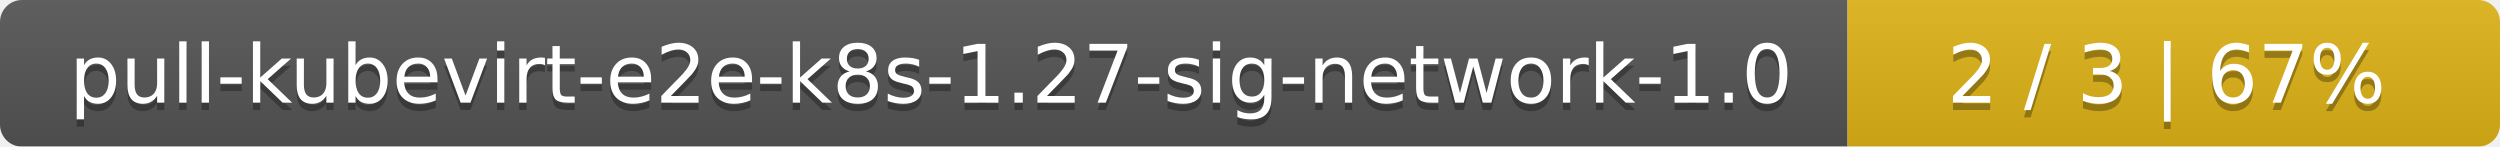
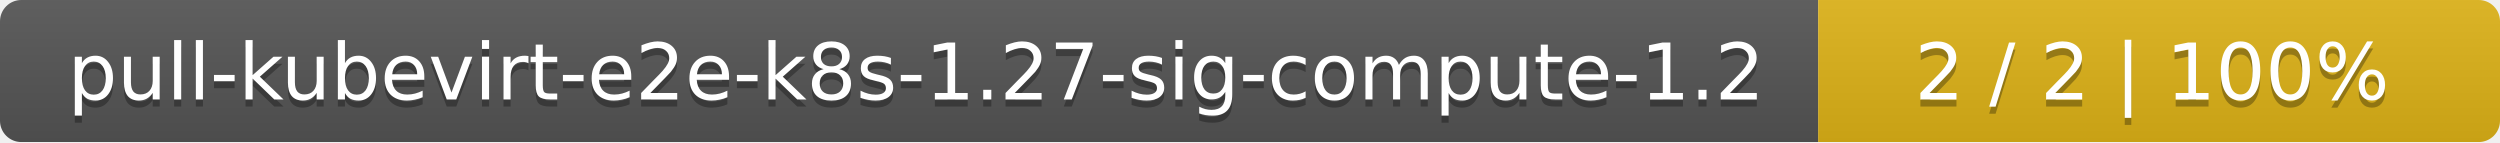
- <svg xmlns="http://www.w3.org/2000/svg" width="341" height="20">
+ <svg xmlns="http://www.w3.org/2000/svg" width="352" height="20">
  <linearGradient id="smooth" x2="0" y2="100%">
    <stop offset="0" stop-color="#bbb" stop-opacity=".1" />
    <stop offset="1" stop-opacity=".1" />
  </linearGradient>
  <mask id="round">
-     <rect width="341" height="20" rx="3" fill="#fff" />
+     <rect width="352" height="20" rx="3" fill="#fff" />
  </mask>
  <g mask="url(#round)">
-     <rect width="252" height="20" fill="#555" />
-     <rect x="252" width="89" height="20" fill="#dfb317" />
-     <rect width="341" height="20" fill="url(#smooth)" />
+     <rect width="256" height="20" fill="#555" />
+     <rect x="256" width="96" height="20" fill="#dfb317" />
+     <rect width="352" height="20" fill="url(#smooth)" />
  </g>
  <g fill="#fff" text-anchor="middle" font-family="DejaVu Sans,Verdana,Geneva,sans-serif" font-size="11">
-     <text x="127" y="15" fill="#010101" fill-opacity=".3">pull-kubevirt-e2e-k8s-1.27-sig-network-1.0</text>
-     <text x="127" y="14">pull-kubevirt-e2e-k8s-1.27-sig-network-1.0</text>
-     <text x="295.5" y="15" fill="#010101" fill-opacity=".3">2 / 3    |    67%</text>
-     <text x="295.5" y="14">2 / 3    |    67%</text>
+     <text x="129" y="15" fill="#010101" fill-opacity=".3">pull-kubevirt-e2e-k8s-1.27-sig-compute-1.2</text>
+     <text x="129" y="14">pull-kubevirt-e2e-k8s-1.27-sig-compute-1.2</text>
+     <text x="303" y="15" fill="#010101" fill-opacity=".3">2 / 2    |    100%</text>
+     <text x="303" y="14">2 / 2    |    100%</text>
  </g>
</svg>
